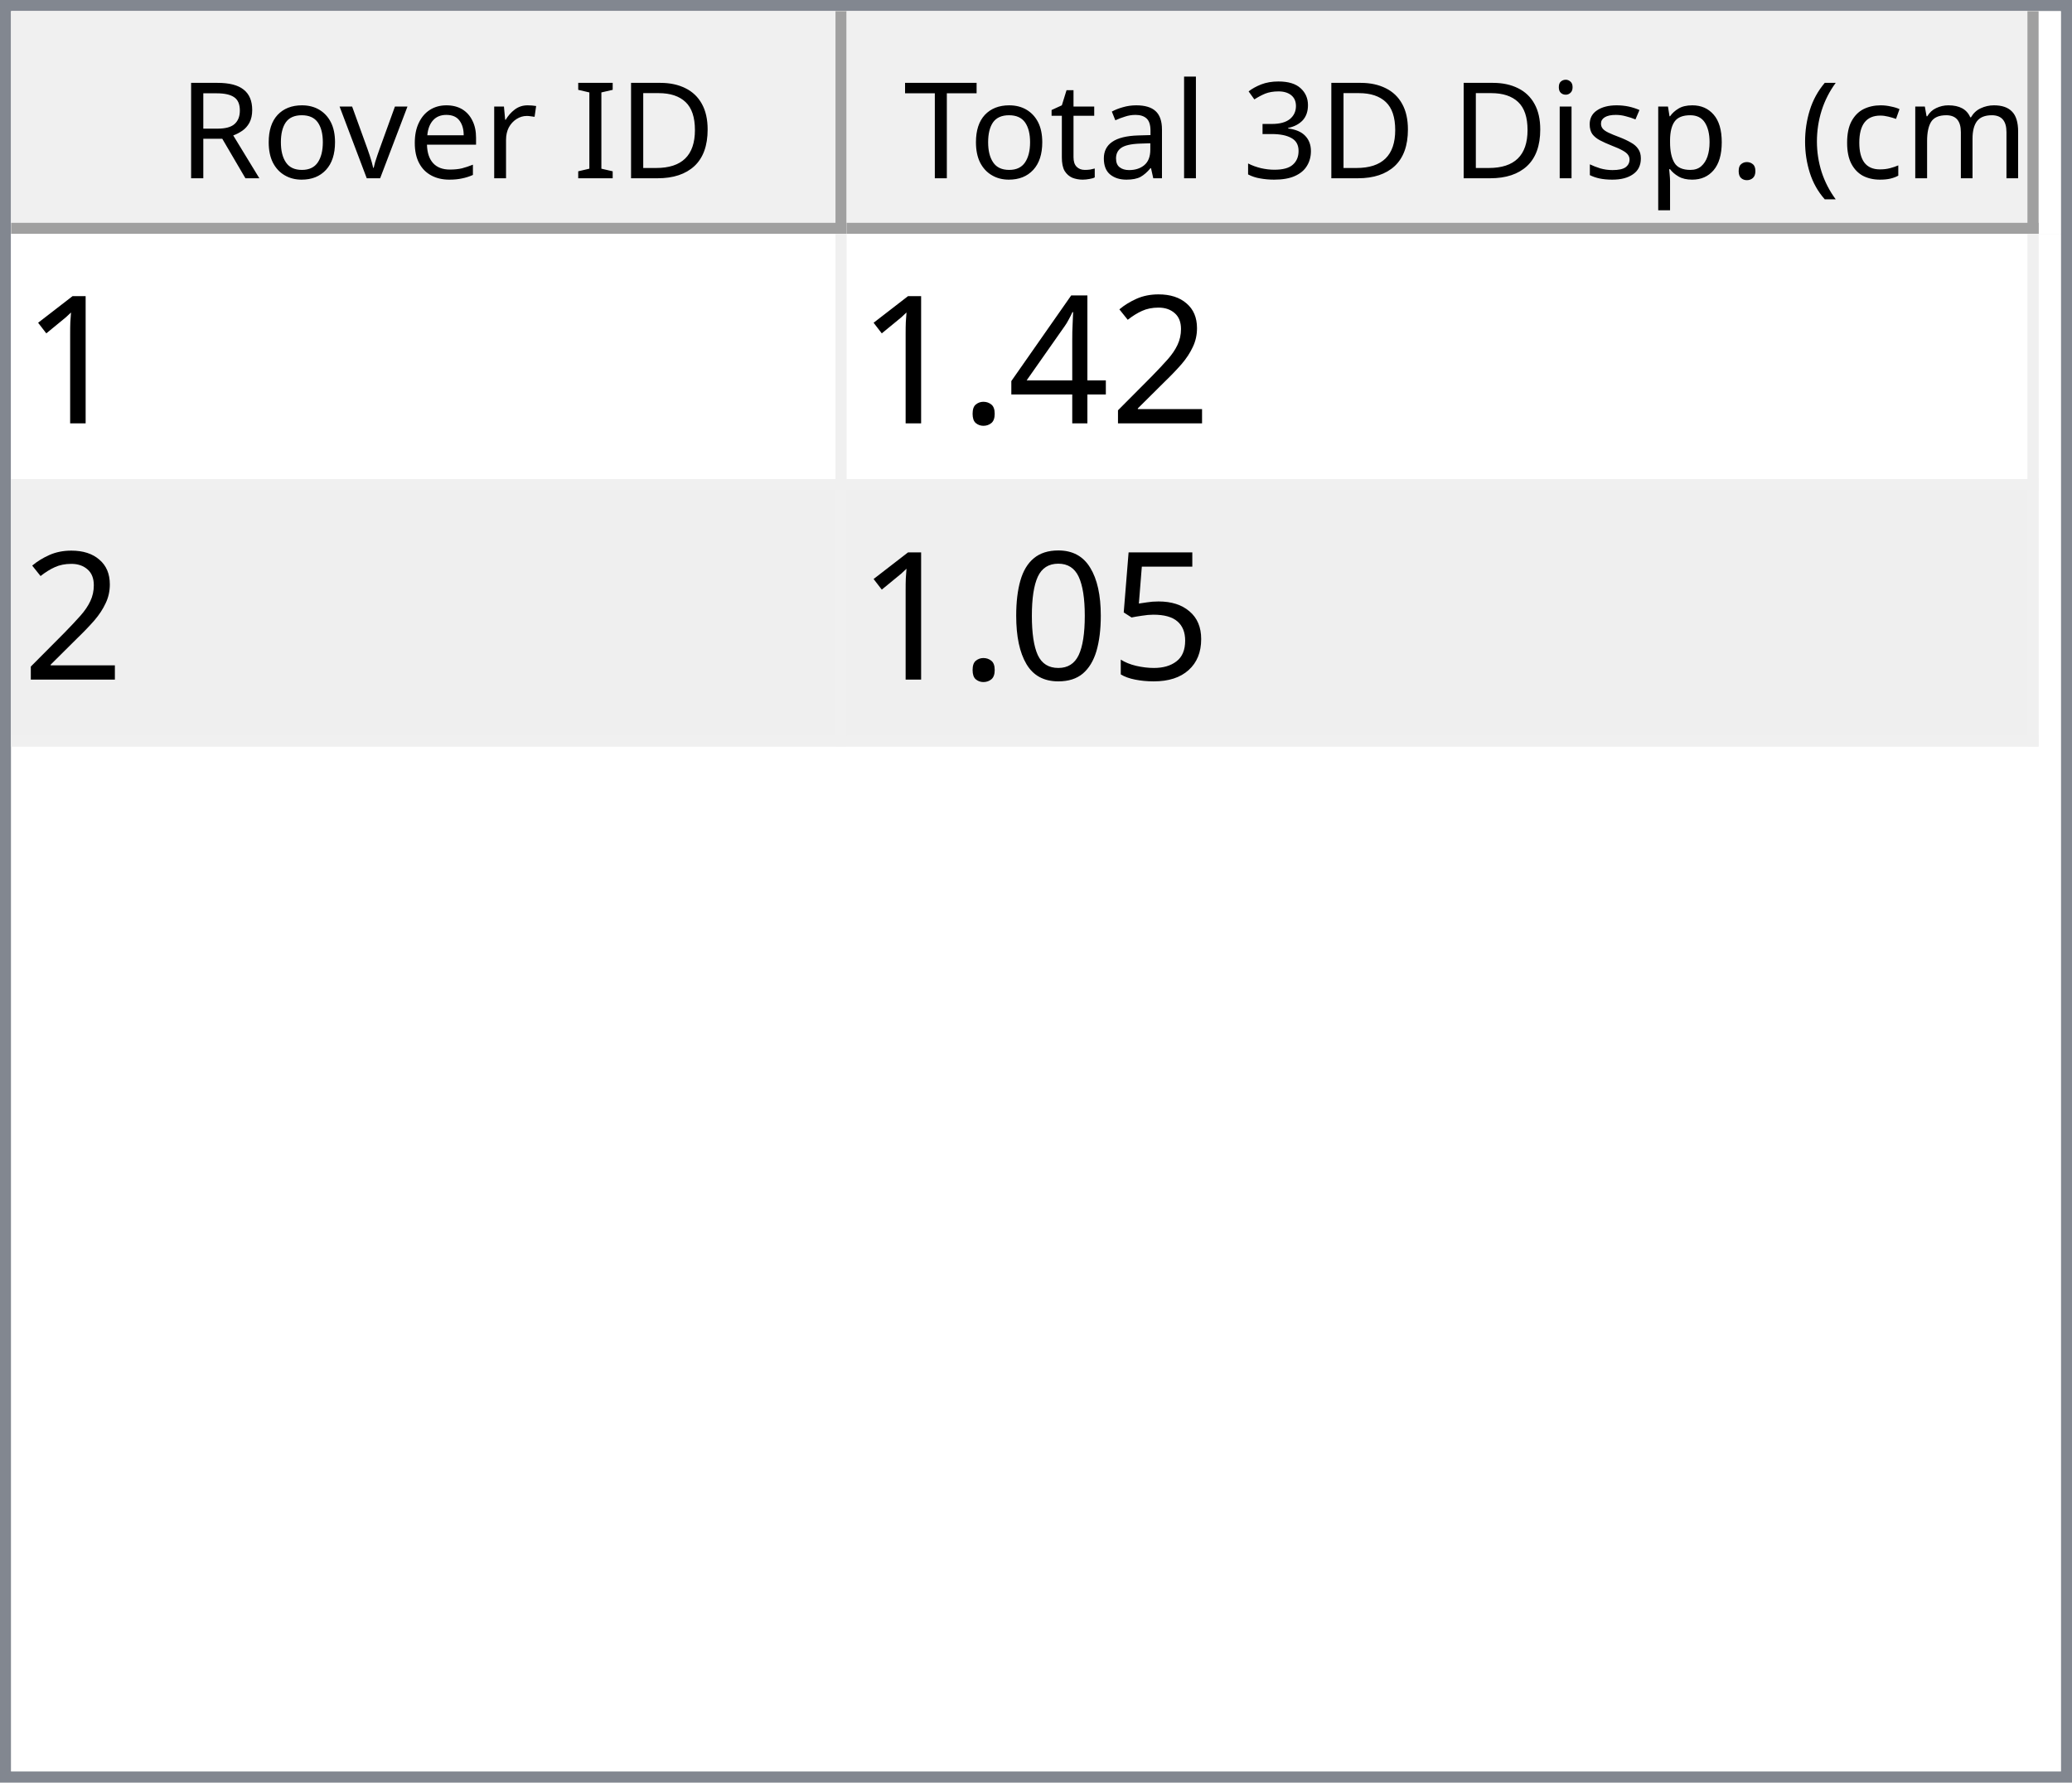
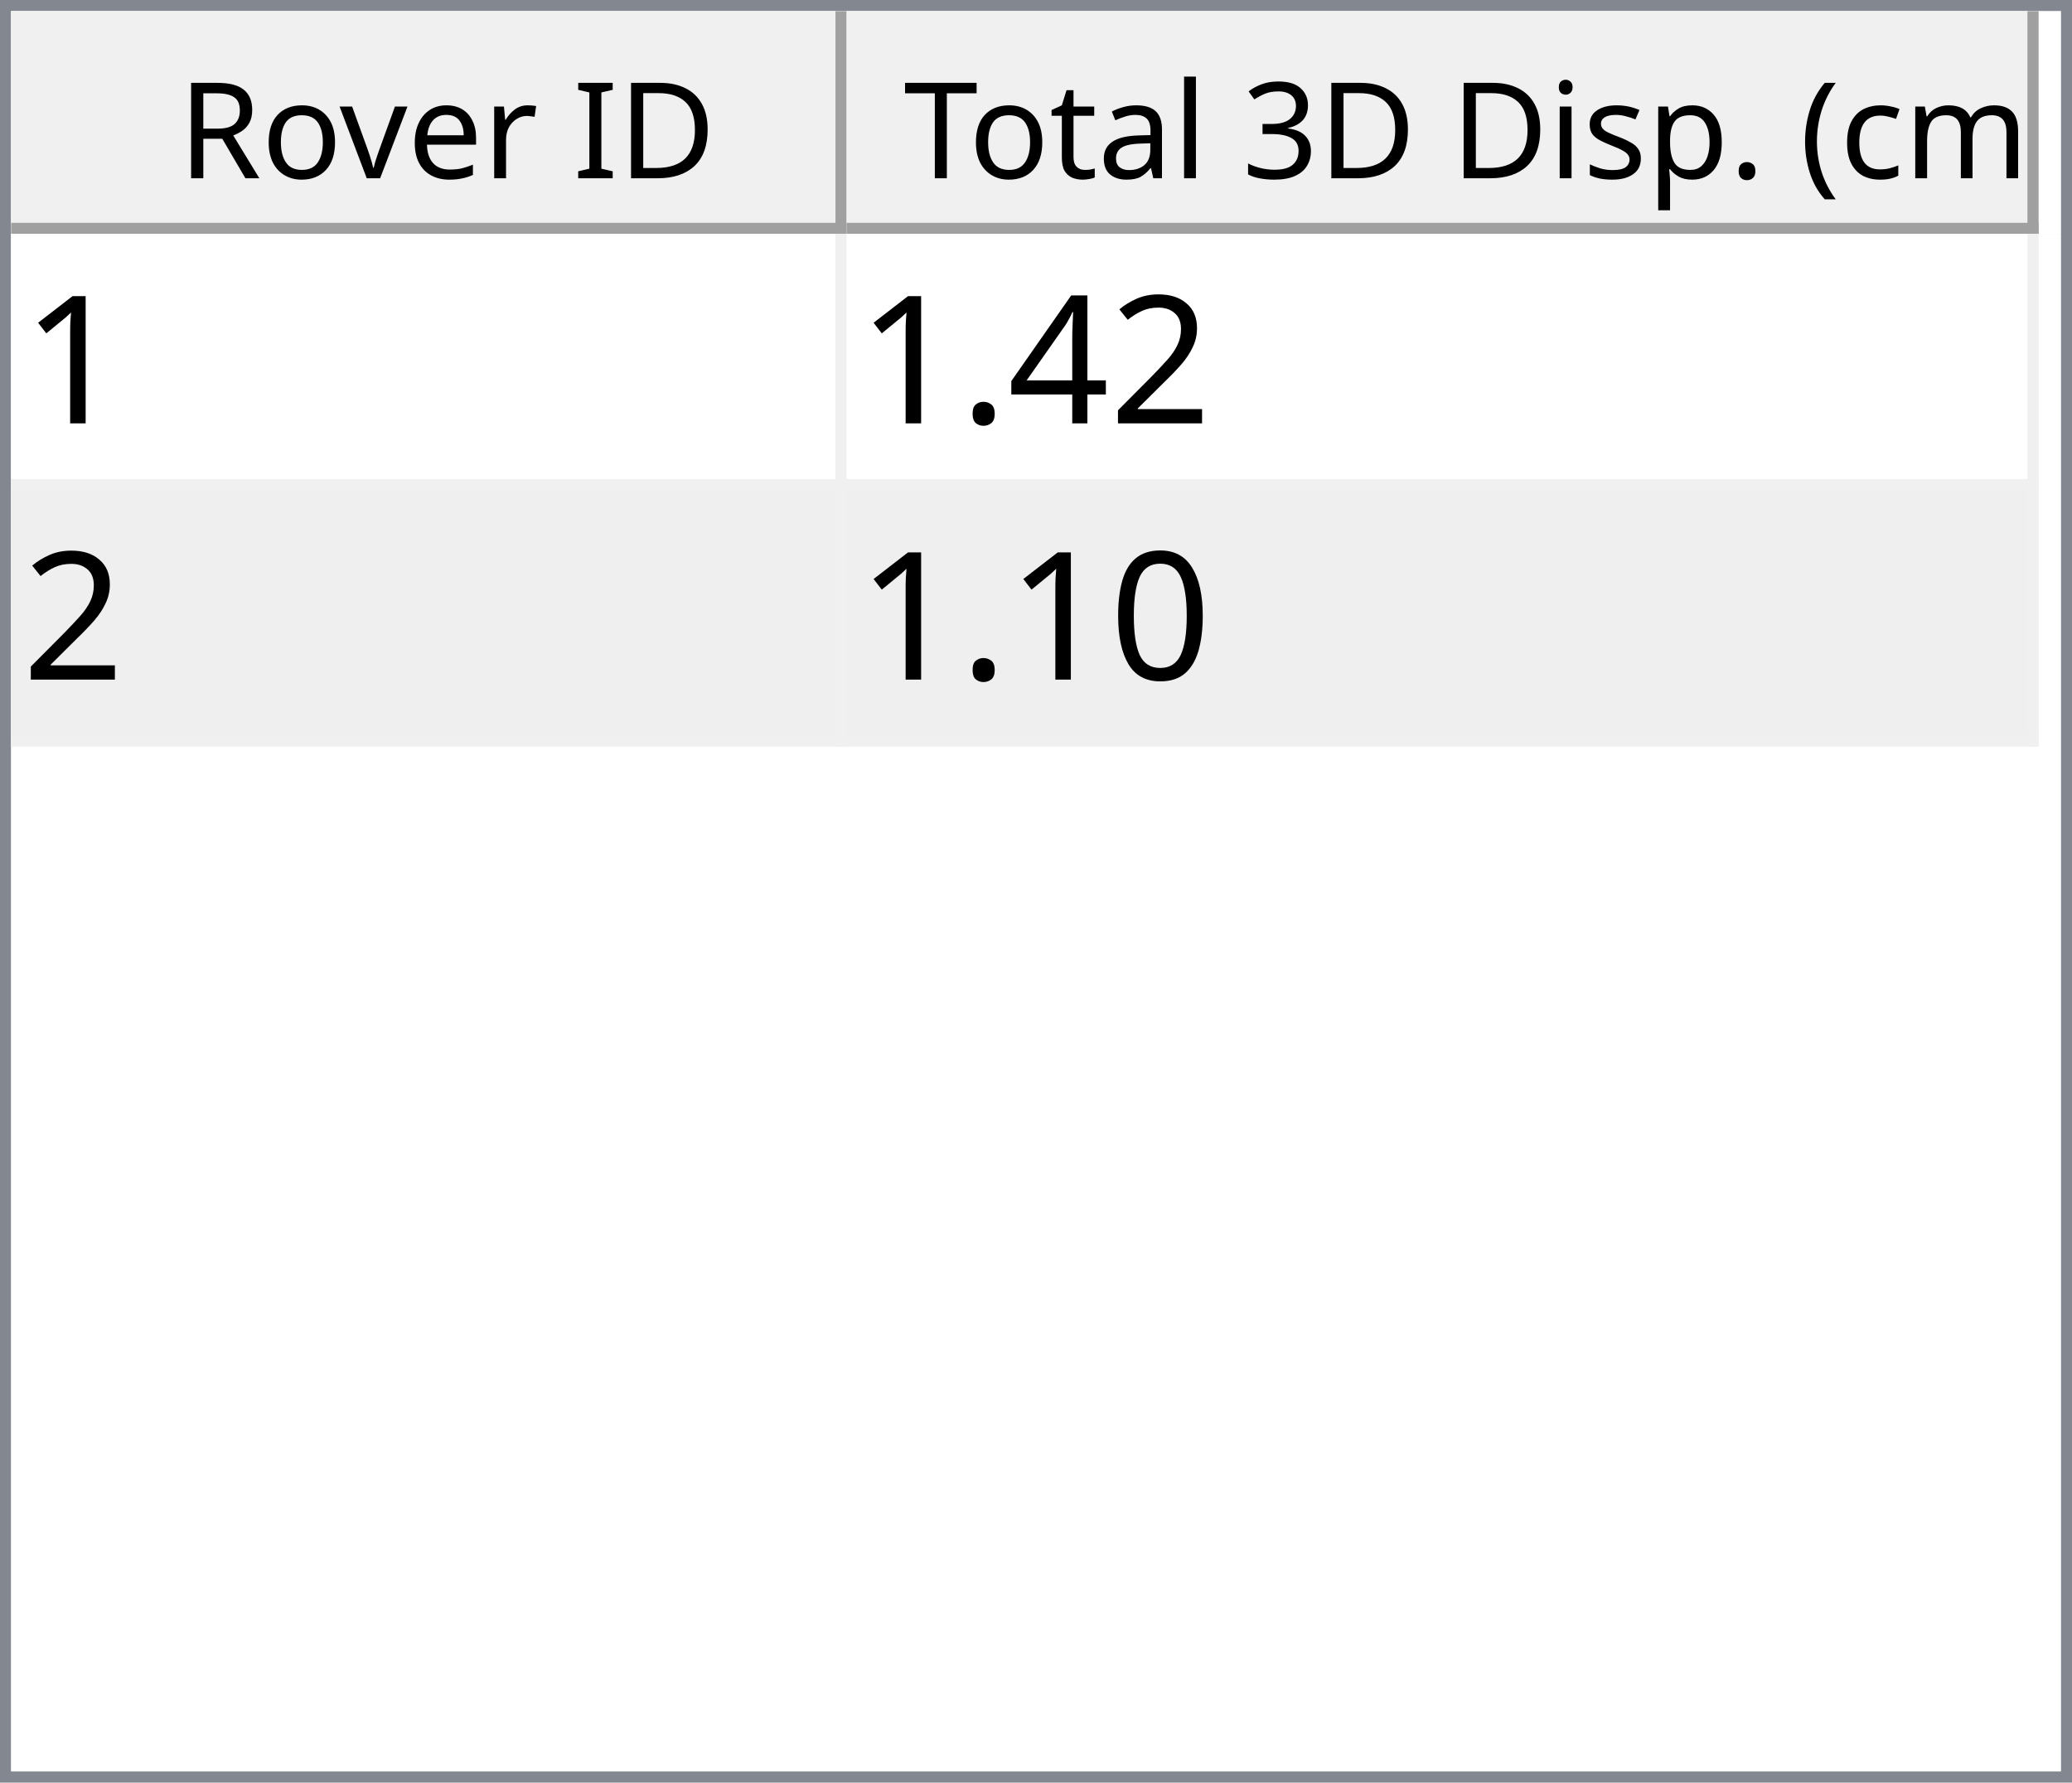
<svg xmlns="http://www.w3.org/2000/svg" style="fill-opacity:1; color-rendering:auto; color-interpolation:auto; text-rendering:auto; stroke:black; stroke-linecap:square; stroke-miterlimit:10; shape-rendering:auto; stroke-opacity:1; fill:black; stroke-dasharray:none; font-weight:normal; stroke-width:1; font-family:'Dialog'; font-style:normal; stroke-linejoin:miter; font-size:12px; stroke-dashoffset:0; image-rendering:auto;" width="186" height="160">
  <defs id="genericDefs" />
  <g>
    <defs id="defs1">
      <clipPath clipPathUnits="userSpaceOnUse" id="clipPath1">
        <path d="M0 0 L186 0 L186 160 L0 160 L0 0 Z" />
      </clipPath>
      <clipPath clipPathUnits="userSpaceOnUse" id="clipPath2">
        <path d="M0 0 L0 160 L186 160 L186 0 Z" />
      </clipPath>
      <clipPath clipPathUnits="userSpaceOnUse" id="clipPath3">
        <path d="M0 0 L0 20 L184 20 L184 0 Z" />
      </clipPath>
      <clipPath clipPathUnits="userSpaceOnUse" id="clipPath4">
        <path d="M0 0 L0 20 L75 20 L75 0 Z" />
      </clipPath>
      <clipPath clipPathUnits="userSpaceOnUse" id="clipPath5">
        <path d="M1 1 L1 19 L74 19 L74 1 Z" />
      </clipPath>
      <clipPath clipPathUnits="userSpaceOnUse" id="clipPath6">
        <path d="M0 0 L0 18 L73 18 L73 0 Z" />
      </clipPath>
      <clipPath clipPathUnits="userSpaceOnUse" id="clipPath7">
        <path d="M-0.5 -0.5 L-0.5 19.5 L74.5 19.5 L74.5 -0.5 Z" />
      </clipPath>
      <clipPath clipPathUnits="userSpaceOnUse" id="clipPath8">
        <path d="M0 0 L0 20 L107 20 L107 0 Z" />
      </clipPath>
      <clipPath clipPathUnits="userSpaceOnUse" id="clipPath9">
        <path d="M1 1 L1 19 L106 19 L106 1 Z" />
      </clipPath>
      <clipPath clipPathUnits="userSpaceOnUse" id="clipPath10">
        <path d="M0 0 L0 18 L105 18 L105 0 Z" />
      </clipPath>
      <clipPath clipPathUnits="userSpaceOnUse" id="clipPath11">
        <path d="M-0.5 -0.5 L-0.5 19.5 L106.5 19.5 L106.5 -0.5 Z" />
      </clipPath>
      <clipPath clipPathUnits="userSpaceOnUse" id="clipPath12">
        <path d="M0 0 L0 138 L184 138 L184 0 Z" />
      </clipPath>
      <clipPath clipPathUnits="userSpaceOnUse" id="clipPath13">
        <path d="M0 0 L0 46 L182 46 L182 0 Z" />
      </clipPath>
      <clipPath clipPathUnits="userSpaceOnUse" id="clipPath14">
        <path d="M-0.5 -0.5 L-0.5 45.5 L181.5 45.5 L181.5 -0.5 Z" />
      </clipPath>
      <clipPath clipPathUnits="userSpaceOnUse" id="clipPath15">
        <path d="M0 0 L0 22 L74 22 L74 0 Z" />
      </clipPath>
      <clipPath clipPathUnits="userSpaceOnUse" id="clipPath16">
        <path d="M0 0 L0 22 L106 22 L106 0 Z" />
      </clipPath>
      <font horiz-adv-x="64.551" id="font1">
        <font-face ascent="107.91" descent="25.098" units-per-em="100" style="font-style:normal; font-family:Segoe UI; font-weight:normal;" />
        <missing-glyph horiz-adv-x="64.551" d="M8.109 0 L8.109 68.266 L56.453 68.266 L56.453 0 L8.109 0 ZM15.328 7.234 L49.219 7.234 L49.219 61.031 L15.328 61.031 L15.328 7.234 Z" />
        <glyph unicode="D" horiz-adv-x="70.117" d="M9.188 0 L9.188 70.016 L28.516 70.016 Q65.531 70.016 65.531 35.891 Q65.531 19.672 55.25 9.836 Q44.969 0 27.734 0 L9.188 0 ZM17.391 62.594 L17.391 7.422 L27.828 7.422 Q41.609 7.422 49.273 14.797 Q56.938 22.172 56.938 35.688 Q56.938 62.594 28.328 62.594 L17.391 62.594 Z" />
        <glyph unicode="I" horiz-adv-x="26.611" d="M17.391 0 L9.188 0 L9.188 70.016 L17.391 70.016 L17.391 0 Z" />
        <glyph unicode=" " horiz-adv-x="27.393" d="" />
        <glyph unicode="r" horiz-adv-x="34.766" d="M34.188 41.891 Q32.078 43.5 28.125 43.5 Q23 43.5 19.555 38.672 Q16.109 33.844 16.109 25.484 L16.109 0 L8.109 0 L8.109 50 L16.109 50 L16.109 39.703 L16.312 39.703 Q18.016 44.969 21.531 47.922 Q25.047 50.875 29.391 50.875 Q32.516 50.875 34.188 50.203 L34.188 41.891 Z" />
        <glyph unicode="e" horiz-adv-x="52.295" d="M48.297 23 L12.984 23 Q13.188 14.656 17.484 10.109 Q21.781 5.562 29.297 5.562 Q37.75 5.562 44.828 11.141 L44.828 3.609 Q38.234 -1.172 27.391 -1.172 Q16.797 -1.172 10.742 5.641 Q4.688 12.453 4.688 24.812 Q4.688 36.469 11.305 43.82 Q17.922 51.172 27.734 51.172 Q37.547 51.172 42.922 44.828 Q48.297 38.484 48.297 27.203 L48.297 23 ZM40.094 29.781 Q40.047 36.719 36.75 40.578 Q33.453 44.438 27.594 44.438 Q21.922 44.438 17.969 40.383 Q14.016 36.328 13.094 29.781 L40.094 29.781 Z" />
        <glyph unicode="v" horiz-adv-x="47.9" d="M47.406 50 L27.484 0 L19.625 0 L0.688 50 L9.469 50 L22.172 13.672 Q23.578 9.672 23.922 6.688 L24.125 6.688 Q24.609 10.453 25.688 13.484 L38.969 50 L47.406 50 Z" />
        <glyph unicode="o" horiz-adv-x="58.594" d="M29 -1.172 Q17.922 -1.172 11.305 5.836 Q4.688 12.844 4.688 24.422 Q4.688 37.016 11.57 44.094 Q18.453 51.172 30.172 51.172 Q41.359 51.172 47.633 44.289 Q53.906 37.406 53.906 25.203 Q53.906 13.234 47.141 6.031 Q40.375 -1.172 29 -1.172 ZM29.594 44.438 Q21.875 44.438 17.383 39.188 Q12.891 33.938 12.891 24.703 Q12.891 15.828 17.43 10.695 Q21.969 5.562 29.594 5.562 Q37.359 5.562 41.531 10.594 Q45.703 15.625 45.703 24.906 Q45.703 34.281 41.531 39.359 Q37.359 44.438 29.594 44.438 Z" />
        <glyph unicode="R" horiz-adv-x="59.814" d="M59.375 0 L49.609 0 L37.891 19.625 Q36.281 22.359 34.766 24.289 Q33.25 26.219 31.664 27.438 Q30.078 28.656 28.25 29.219 Q26.422 29.781 24.125 29.781 L17.391 29.781 L17.391 0 L9.188 0 L9.188 70.016 L30.078 70.016 Q34.672 70.016 38.555 68.867 Q42.438 67.719 45.289 65.375 Q48.141 63.031 49.758 59.547 Q51.375 56.062 51.375 51.375 Q51.375 47.703 50.273 44.656 Q49.172 41.609 47.148 39.211 Q45.125 36.812 42.266 35.133 Q39.406 33.453 35.844 32.516 L35.844 32.328 Q37.594 31.547 38.891 30.547 Q40.188 29.547 41.359 28.18 Q42.531 26.812 43.68 25.078 Q44.828 23.344 46.234 21.047 L59.375 0 ZM17.391 62.594 L17.391 37.203 L28.516 37.203 Q31.594 37.203 34.203 38.133 Q36.812 39.062 38.719 40.797 Q40.625 42.531 41.703 45.047 Q42.781 47.562 42.781 50.688 Q42.781 56.297 39.141 59.445 Q35.5 62.594 28.609 62.594 L17.391 62.594 Z" />
        <glyph unicode=")" horiz-adv-x="30.176" d="M8.297 -15.922 L1.172 -15.922 Q16.406 2.344 16.406 26.812 Q16.406 51.469 1.078 70.016 L8.297 70.016 Q23.531 52.156 23.531 26.703 Q23.531 1.375 8.297 -15.922 Z" />
        <glyph unicode="m" horiz-adv-x="86.133" d="M79.109 0 L71.094 0 L71.094 28.719 Q71.094 37.016 68.531 40.727 Q65.969 44.438 59.906 44.438 Q54.781 44.438 51.195 39.75 Q47.609 35.062 47.609 28.516 L47.609 0 L39.594 0 L39.594 29.688 Q39.594 44.438 28.219 44.438 Q22.953 44.438 19.531 40.016 Q16.109 35.594 16.109 28.516 L16.109 0 L8.109 0 L8.109 50 L16.109 50 L16.109 42.094 L16.312 42.094 Q21.625 51.172 31.844 51.172 Q36.969 51.172 40.773 48.312 Q44.578 45.453 46 40.828 Q51.562 51.172 62.594 51.172 Q79.109 51.172 79.109 30.812 L79.109 0 Z" />
        <glyph unicode="c" horiz-adv-x="46.191" d="M42.188 2.297 Q36.422 -1.172 28.516 -1.172 Q17.828 -1.172 11.258 5.789 Q4.688 12.75 4.688 23.828 Q4.688 36.188 11.766 43.68 Q18.844 51.172 30.672 51.172 Q37.25 51.172 42.281 48.734 L42.281 40.531 Q36.719 44.438 30.375 44.438 Q22.703 44.438 17.797 38.945 Q12.891 33.453 12.891 24.516 Q12.891 15.719 17.508 10.641 Q22.125 5.562 29.891 5.562 Q36.422 5.562 42.188 9.906 L42.188 2.297 Z" />
        <glyph unicode="(" horiz-adv-x="30.176" d="M29.109 -15.922 L21.969 -15.922 Q6.844 1.375 6.844 26.703 Q6.844 52.156 21.969 70.016 L29.203 70.016 Q13.875 51.469 13.875 26.812 Q13.875 2.344 29.109 -15.922 Z" />
        <glyph unicode="." horiz-adv-x="21.68" d="M10.891 -1.078 Q8.641 -1.078 7.055 0.539 Q5.469 2.156 5.469 4.391 Q5.469 6.641 7.055 8.273 Q8.641 9.906 10.891 9.906 Q13.188 9.906 14.797 8.273 Q16.406 6.641 16.406 4.391 Q16.406 2.156 14.797 0.539 Q13.188 -1.078 10.891 -1.078 Z" />
        <glyph unicode="p" horiz-adv-x="58.789" d="M16.312 7.234 L16.109 7.234 L16.109 -23 L8.109 -23 L8.109 50 L16.109 50 L16.109 41.219 L16.312 41.219 Q22.219 51.172 33.594 51.172 Q43.266 51.172 48.688 44.461 Q54.109 37.75 54.109 26.469 Q54.109 13.922 48 6.375 Q41.891 -1.172 31.297 -1.172 Q21.578 -1.172 16.312 7.234 ZM16.109 27.391 L16.109 20.406 Q16.109 14.203 20.141 9.883 Q24.172 5.562 30.375 5.562 Q37.641 5.562 41.773 11.133 Q45.906 16.703 45.906 26.609 Q45.906 34.969 42.047 39.703 Q38.188 44.438 31.594 44.438 Q24.609 44.438 20.359 39.578 Q16.109 34.719 16.109 27.391 Z" />
        <glyph unicode="s" horiz-adv-x="42.432" d="M5.078 1.812 L5.078 10.406 Q11.625 5.562 19.484 5.562 Q30.031 5.562 30.031 12.594 Q30.031 14.594 29.125 15.992 Q28.219 17.391 26.68 18.461 Q25.141 19.531 23.07 20.383 Q21 21.234 18.609 22.172 Q15.281 23.484 12.766 24.828 Q10.25 26.172 8.57 27.859 Q6.891 29.547 6.031 31.695 Q5.172 33.844 5.172 36.719 Q5.172 40.234 6.789 42.945 Q8.406 45.656 11.086 47.484 Q13.766 49.312 17.211 50.242 Q20.656 51.172 24.312 51.172 Q30.812 51.172 35.938 48.922 L35.938 40.828 Q30.422 44.438 23.25 44.438 Q21 44.438 19.195 43.922 Q17.391 43.406 16.094 42.477 Q14.797 41.547 14.086 40.258 Q13.375 38.969 13.375 37.406 Q13.375 35.453 14.086 34.133 Q14.797 32.812 16.164 31.789 Q17.531 30.766 19.484 29.938 Q21.438 29.109 23.922 28.125 Q27.25 26.859 29.883 25.516 Q32.516 24.172 34.375 22.484 Q36.234 20.797 37.234 18.602 Q38.234 16.406 38.234 13.375 Q38.234 9.672 36.602 6.938 Q34.969 4.203 32.234 2.398 Q29.5 0.594 25.93 -0.289 Q22.359 -1.172 18.453 -1.172 Q10.75 -1.172 5.078 1.812 Z" />
        <glyph unicode="i" horiz-adv-x="24.219" d="M12.203 62.703 Q10.062 62.703 8.547 64.164 Q7.031 65.625 7.031 67.875 Q7.031 70.125 8.547 71.609 Q10.062 73.094 12.203 73.094 Q14.406 73.094 15.945 71.609 Q17.484 70.125 17.484 67.875 Q17.484 65.719 15.945 64.211 Q14.406 62.703 12.203 62.703 ZM16.109 0 L8.109 0 L8.109 50 L16.109 50 L16.109 0 Z" />
        <glyph unicode="3" horiz-adv-x="53.906" d="M46.531 19.828 Q46.531 15.094 44.75 11.211 Q42.969 7.328 39.719 4.57 Q36.469 1.812 31.93 0.297 Q27.391 -1.219 21.922 -1.219 Q11.922 -1.219 6 2.594 L6 11.188 Q13.094 5.609 22.219 5.609 Q25.875 5.609 28.828 6.539 Q31.781 7.469 33.906 9.227 Q36.031 10.984 37.18 13.477 Q38.328 15.969 38.328 19.094 Q38.328 32.812 18.797 32.812 L12.984 32.812 L12.984 39.594 L18.5 39.594 Q35.797 39.594 35.797 52.484 Q35.797 64.406 22.609 64.406 Q15.188 64.406 8.688 59.422 L8.688 67.188 Q15.375 71.188 24.609 71.188 Q29 71.188 32.57 69.969 Q36.141 68.75 38.68 66.555 Q41.219 64.359 42.609 61.281 Q44 58.203 44 54.5 Q44 40.672 30.031 36.719 L30.031 36.531 Q33.594 36.141 36.625 34.797 Q39.656 33.453 41.852 31.305 Q44.047 29.156 45.289 26.25 Q46.531 23.344 46.531 19.828 Z" />
        <glyph unicode="l" horiz-adv-x="24.219" d="M16.109 0 L8.109 0 L8.109 74.031 L16.109 74.031 L16.109 0 Z" />
        <glyph unicode="a" horiz-adv-x="50.879" d="M43.891 0 L35.891 0 L35.891 7.812 L35.688 7.812 Q30.469 -1.172 20.312 -1.172 Q12.844 -1.172 8.617 2.781 Q4.391 6.734 4.391 13.281 Q4.391 27.297 20.906 29.594 L35.891 31.688 Q35.891 44.438 25.594 44.438 Q16.547 44.438 9.281 38.281 L9.281 46.484 Q16.656 51.172 26.266 51.172 Q43.891 51.172 43.891 32.516 L43.891 0 ZM35.891 25.297 L23.828 23.641 Q18.266 22.859 15.43 20.875 Q12.594 18.891 12.594 13.875 Q12.594 10.203 15.211 7.883 Q17.828 5.562 22.172 5.562 Q28.125 5.562 32.008 9.742 Q35.891 13.922 35.891 20.312 L35.891 25.297 Z" />
        <glyph unicode="t" horiz-adv-x="33.887" d="M31.297 0.484 Q28.469 -1.078 23.828 -1.078 Q10.688 -1.078 10.688 13.578 L10.688 43.172 L2.094 43.172 L2.094 50 L10.688 50 L10.688 62.203 L18.703 64.797 L18.703 50 L31.297 50 L31.297 43.172 L18.703 43.172 L18.703 14.984 Q18.703 9.969 20.414 7.82 Q22.125 5.672 26.078 5.672 Q29.109 5.672 31.297 7.328 L31.297 0.484 Z" />
        <glyph unicode="T" horiz-adv-x="52.393" d="M50.594 62.594 L30.375 62.594 L30.375 0 L22.172 0 L22.172 62.594 L2 62.594 L2 70.016 L50.594 70.016 L50.594 62.594 Z" />
      </font>
      <font horiz-adv-x="75.0" id="font2">
        <font-face ascent="100.537" descent="21.973" units-per-em="100" style="font-style:normal; font-family:sans-serif; font-weight:normal;" />
        <missing-glyph horiz-adv-x="75.0" d="M12.5 0 L12.5 62.5 L62.5 62.5 L62.5 0 L12.5 0 ZM14.062 1.562 L60.938 1.562 L60.938 60.938 L14.062 60.938 L14.062 1.562 Z" />
        <glyph unicode="1" horiz-adv-x="55.615" d="M37.25 0 L28.469 0 L28.469 56 Q25.297 52.984 20.141 49.953 Q14.984 46.922 10.891 45.406 L10.891 53.906 Q18.266 57.375 23.781 62.305 Q29.297 67.234 31.594 71.875 L37.25 71.875 L37.25 0 Z" />
        <glyph unicode="2" horiz-adv-x="55.615" d="M50.344 8.453 L50.344 0 L3.031 0 Q2.938 3.172 4.047 6.109 Q5.859 10.938 9.836 15.625 Q13.812 20.312 21.344 26.469 Q33.016 36.031 37.117 41.625 Q41.219 47.219 41.219 52.203 Q41.219 57.422 37.477 61.008 Q33.734 64.594 27.734 64.594 Q21.391 64.594 17.578 60.789 Q13.766 56.984 13.719 50.25 L4.688 51.172 Q5.609 61.281 11.664 66.578 Q17.719 71.875 27.938 71.875 Q38.234 71.875 44.242 66.164 Q50.25 60.453 50.25 52 Q50.25 47.703 48.492 43.555 Q46.734 39.406 42.656 34.812 Q38.578 30.219 29.109 22.219 Q21.188 15.578 18.945 13.211 Q16.703 10.844 15.234 8.453 L50.344 8.453 Z" />
        <glyph unicode="4" horiz-adv-x="55.615" d="M32.328 0 L32.328 17.141 L1.266 17.141 L1.266 25.203 L33.938 71.578 L41.109 71.578 L41.109 25.203 L50.781 25.203 L50.781 17.141 L41.109 17.141 L41.109 0 L32.328 0 ZM32.328 25.203 L32.328 57.469 L9.906 25.203 L32.328 25.203 Z" />
        <glyph unicode="." horiz-adv-x="27.783" d="M9.078 0 L9.078 10.016 L19.094 10.016 L19.094 0 L9.078 0 Z" />
-         <glyph unicode="5" horiz-adv-x="55.615" d="M4.156 18.75 L13.375 19.531 Q14.406 12.797 18.141 9.398 Q21.875 6 27.156 6 Q33.5 6 37.891 10.789 Q42.281 15.578 42.281 23.484 Q42.281 31 38.062 35.352 Q33.844 39.703 27 39.703 Q22.75 39.703 19.336 37.773 Q15.922 35.844 13.969 32.766 L5.719 33.844 L12.641 70.609 L48.25 70.609 L48.25 62.203 L19.672 62.203 L15.828 42.969 Q22.266 47.469 29.344 47.469 Q38.719 47.469 45.164 40.969 Q51.609 34.469 51.609 24.266 Q51.609 14.547 45.953 7.469 Q39.062 -1.219 27.156 -1.219 Q17.391 -1.219 11.211 4.25 Q5.031 9.719 4.156 18.75 Z" />
        <glyph unicode="0" horiz-adv-x="55.615" d="M4.156 35.297 Q4.156 48 6.766 55.742 Q9.375 63.484 14.523 67.68 Q19.672 71.875 27.484 71.875 Q33.25 71.875 37.594 69.555 Q41.938 67.234 44.773 62.867 Q47.609 58.5 49.219 52.227 Q50.828 45.953 50.828 35.297 Q50.828 22.703 48.242 14.969 Q45.656 7.234 40.508 3.008 Q35.359 -1.219 27.484 -1.219 Q17.141 -1.219 11.234 6.203 Q4.156 15.141 4.156 35.297 ZM13.188 35.297 Q13.188 17.672 17.312 11.836 Q21.438 6 27.484 6 Q33.547 6 37.672 11.859 Q41.797 17.719 41.797 35.297 Q41.797 52.984 37.672 58.789 Q33.547 64.594 27.391 64.594 Q21.344 64.594 17.719 59.469 Q13.188 52.938 13.188 35.297 Z" />
      </font>
    </defs>
    <g style="fill:white; stroke:white;">
      <rect x="0" y="0" width="186" style="clip-path:url(#clipPath1); stroke:none;" height="160" />
    </g>
    <g style="fill:white; text-rendering:optimizeSpeed; color-rendering:optimizeSpeed; image-rendering:optimizeSpeed; shape-rendering:crispEdges; stroke:white; color-interpolation:sRGB;">
      <rect x="0" width="186" height="160" y="0" style="stroke:none;" />
      <path style="stroke:none;" d="M0 160 L186 160 L186 0 L0 0 Z" />
    </g>
    <g style="fill:rgb(240,240,240); font-family:'Segoe UI'; stroke:rgb(240,240,240);">
      <rect x="0" y="0" width="186" style="clip-path:url(#clipPath2); stroke:none;" height="160" />
    </g>
    <g style="fill:rgb(130,135,144); font-family:'Segoe UI'; stroke:rgb(130,135,144);">
      <path d="M0 0 L186 0 L186 160 L0 160 L0 0 ZM1 1 L185 1 L185 159 L1 159 L1 1 Z" style="fill-rule:evenodd; clip-path:url(#clipPath2); stroke:none;" />
    </g>
    <g style="fill:white; font-family:'Segoe UI'; stroke:white;" transform="translate(1,1)">
      <rect x="0" y="0" width="184" style="clip-path:url(#clipPath3); stroke:none;" height="20" />
    </g>
    <g style="fill:rgb(240,240,240); font-family:'Segoe UI'; stroke:rgb(240,240,240);" transform="translate(1,1)">
      <rect x="0" y="0" width="75" style="clip-path:url(#clipPath4); stroke:none;" height="20" />
    </g>
    <g style="font-family:'Segoe UI';" transform="translate(2,2)">
      <text x="14" xml:space="preserve" y="14" style="clip-path:url(#clipPath6); stroke:none;">Rover ID</text>
    </g>
    <g style="fill:rgb(160,160,160); font-family:'Segoe UI'; stroke:rgb(160,160,160); stroke-linejoin:bevel;" transform="translate(1.5,1.5)">
      <line x1="74" x2="74" y1="0" style="fill:none; clip-path:url(#clipPath7);" y2="19" />
    </g>
    <g style="fill:rgb(160,160,160); font-family:'Segoe UI'; stroke:rgb(160,160,160); stroke-linejoin:bevel;" transform="matrix(1,0,0,1,1,1) translate(0.5,0.5)">
      <line x1="0" x2="74" y1="19" style="fill:none; clip-path:url(#clipPath7);" y2="19" />
    </g>
    <g style="fill:rgb(240,240,240); font-family:'Segoe UI'; stroke:rgb(240,240,240);" transform="translate(76,1)">
      <rect x="0" y="0" width="107" style="clip-path:url(#clipPath8); stroke:none;" height="20" />
    </g>
    <g style="font-family:'Segoe UI';" transform="translate(77,2)">
      <text x="1" xml:space="preserve" y="14" style="clip-path:url(#clipPath10); stroke:none;"> Total 3D Disp. (cm)</text>
    </g>
    <g style="fill:rgb(160,160,160); font-family:'Segoe UI'; stroke:rgb(160,160,160); stroke-linejoin:bevel;" transform="translate(76.5,1.5)">
      <line x1="106" x2="106" y1="0" style="fill:none; clip-path:url(#clipPath11);" y2="19" />
    </g>
    <g style="fill:rgb(160,160,160); font-family:'Segoe UI'; stroke:rgb(160,160,160); stroke-linejoin:bevel;" transform="matrix(1,0,0,1,76,1) translate(0.5,0.5)">
      <line x1="0" x2="106" y1="19" style="fill:none; clip-path:url(#clipPath11);" y2="19" />
    </g>
    <g style="fill:white; font-family:'Segoe UI'; stroke:white;" transform="translate(1,21)">
      <rect x="0" y="0" width="184" style="clip-path:url(#clipPath12); stroke:none;" height="138" />
    </g>
    <g style="fill:rgb(240,240,240); font-size:16px; font-family:sans-serif; stroke:rgb(240,240,240);" transform="translate(1,21)">
      <rect x="0" y="0" width="182" style="clip-path:url(#clipPath13); stroke:none;" height="46" />
      <line transform="translate(0.5,0.5)" x1="0" x2="181" y1="22" style="clip-path:url(#clipPath14); fill:none; stroke-linejoin:bevel;" y2="22" />
    </g>
    <g transform="matrix(1,0,0,1,1,21) translate(0.5,0.5)" style="fill:rgb(240,240,240); font-size:16px; font-family:sans-serif; stroke:rgb(240,240,240); stroke-linejoin:bevel;">
      <line x1="0" x2="181" y1="45" style="fill:none; clip-path:url(#clipPath14);" y2="45" />
    </g>
    <g transform="matrix(1,0,0,1,1,21) translate(0.5,0.5)" style="fill:rgb(240,240,240); font-size:16px; font-family:sans-serif; stroke:rgb(240,240,240); stroke-linejoin:bevel;">
      <line x1="74" x2="74" y1="0" style="fill:none; clip-path:url(#clipPath14);" y2="45" />
    </g>
    <g transform="matrix(1,0,0,1,1,21) translate(0.5,0.5)" style="fill:rgb(240,240,240); font-size:16px; font-family:sans-serif; stroke:rgb(240,240,240); stroke-linejoin:bevel;">
      <line x1="181" x2="181" y1="0" style="fill:none; clip-path:url(#clipPath14);" y2="45" />
    </g>
    <g style="fill:white; font-size:16px; font-family:sans-serif; stroke:white;" transform="matrix(1,0,0,1,1,21)">
      <rect x="0" y="0" width="74" style="clip-path:url(#clipPath15); stroke:none;" height="22" />
      <text x="1" y="17" style="fill:black; clip-path:url(#clipPath15); stroke:none;" xml:space="preserve">1</text>
    </g>
    <g style="fill:white; font-size:16px; font-family:sans-serif; stroke:white;" transform="matrix(1,0,0,1,1,21) translate(75,0)">
      <rect x="0" y="0" width="106" style="clip-path:url(#clipPath16); stroke:none;" height="22" />
      <text x="1" y="17" style="fill:black; clip-path:url(#clipPath16); stroke:none;" xml:space="preserve">1.42</text>
    </g>
    <g style="fill:rgb(239,239,239); font-size:16px; font-family:sans-serif; stroke:rgb(239,239,239);" transform="matrix(1,0,0,1,1,21) translate(0,23)">
      <rect x="0" y="0" width="74" style="clip-path:url(#clipPath15); stroke:none;" height="22" />
      <text x="1" y="17" style="fill:black; clip-path:url(#clipPath15); stroke:none;" xml:space="preserve">2</text>
    </g>
    <g style="fill:rgb(239,239,239); font-size:16px; font-family:sans-serif; stroke:rgb(239,239,239);" transform="matrix(1,0,0,1,1,21) translate(75,23)">
      <rect x="0" y="0" width="106" style="clip-path:url(#clipPath16); stroke:none;" height="22" />
-       <text x="1" y="17" style="fill:black; clip-path:url(#clipPath16); stroke:none;" xml:space="preserve">1.05</text>
+       <text x="1" y="17" style="fill:black; clip-path:url(#clipPath16); stroke:none;" xml:space="preserve">1.10</text>
    </g>
  </g>
</svg>
